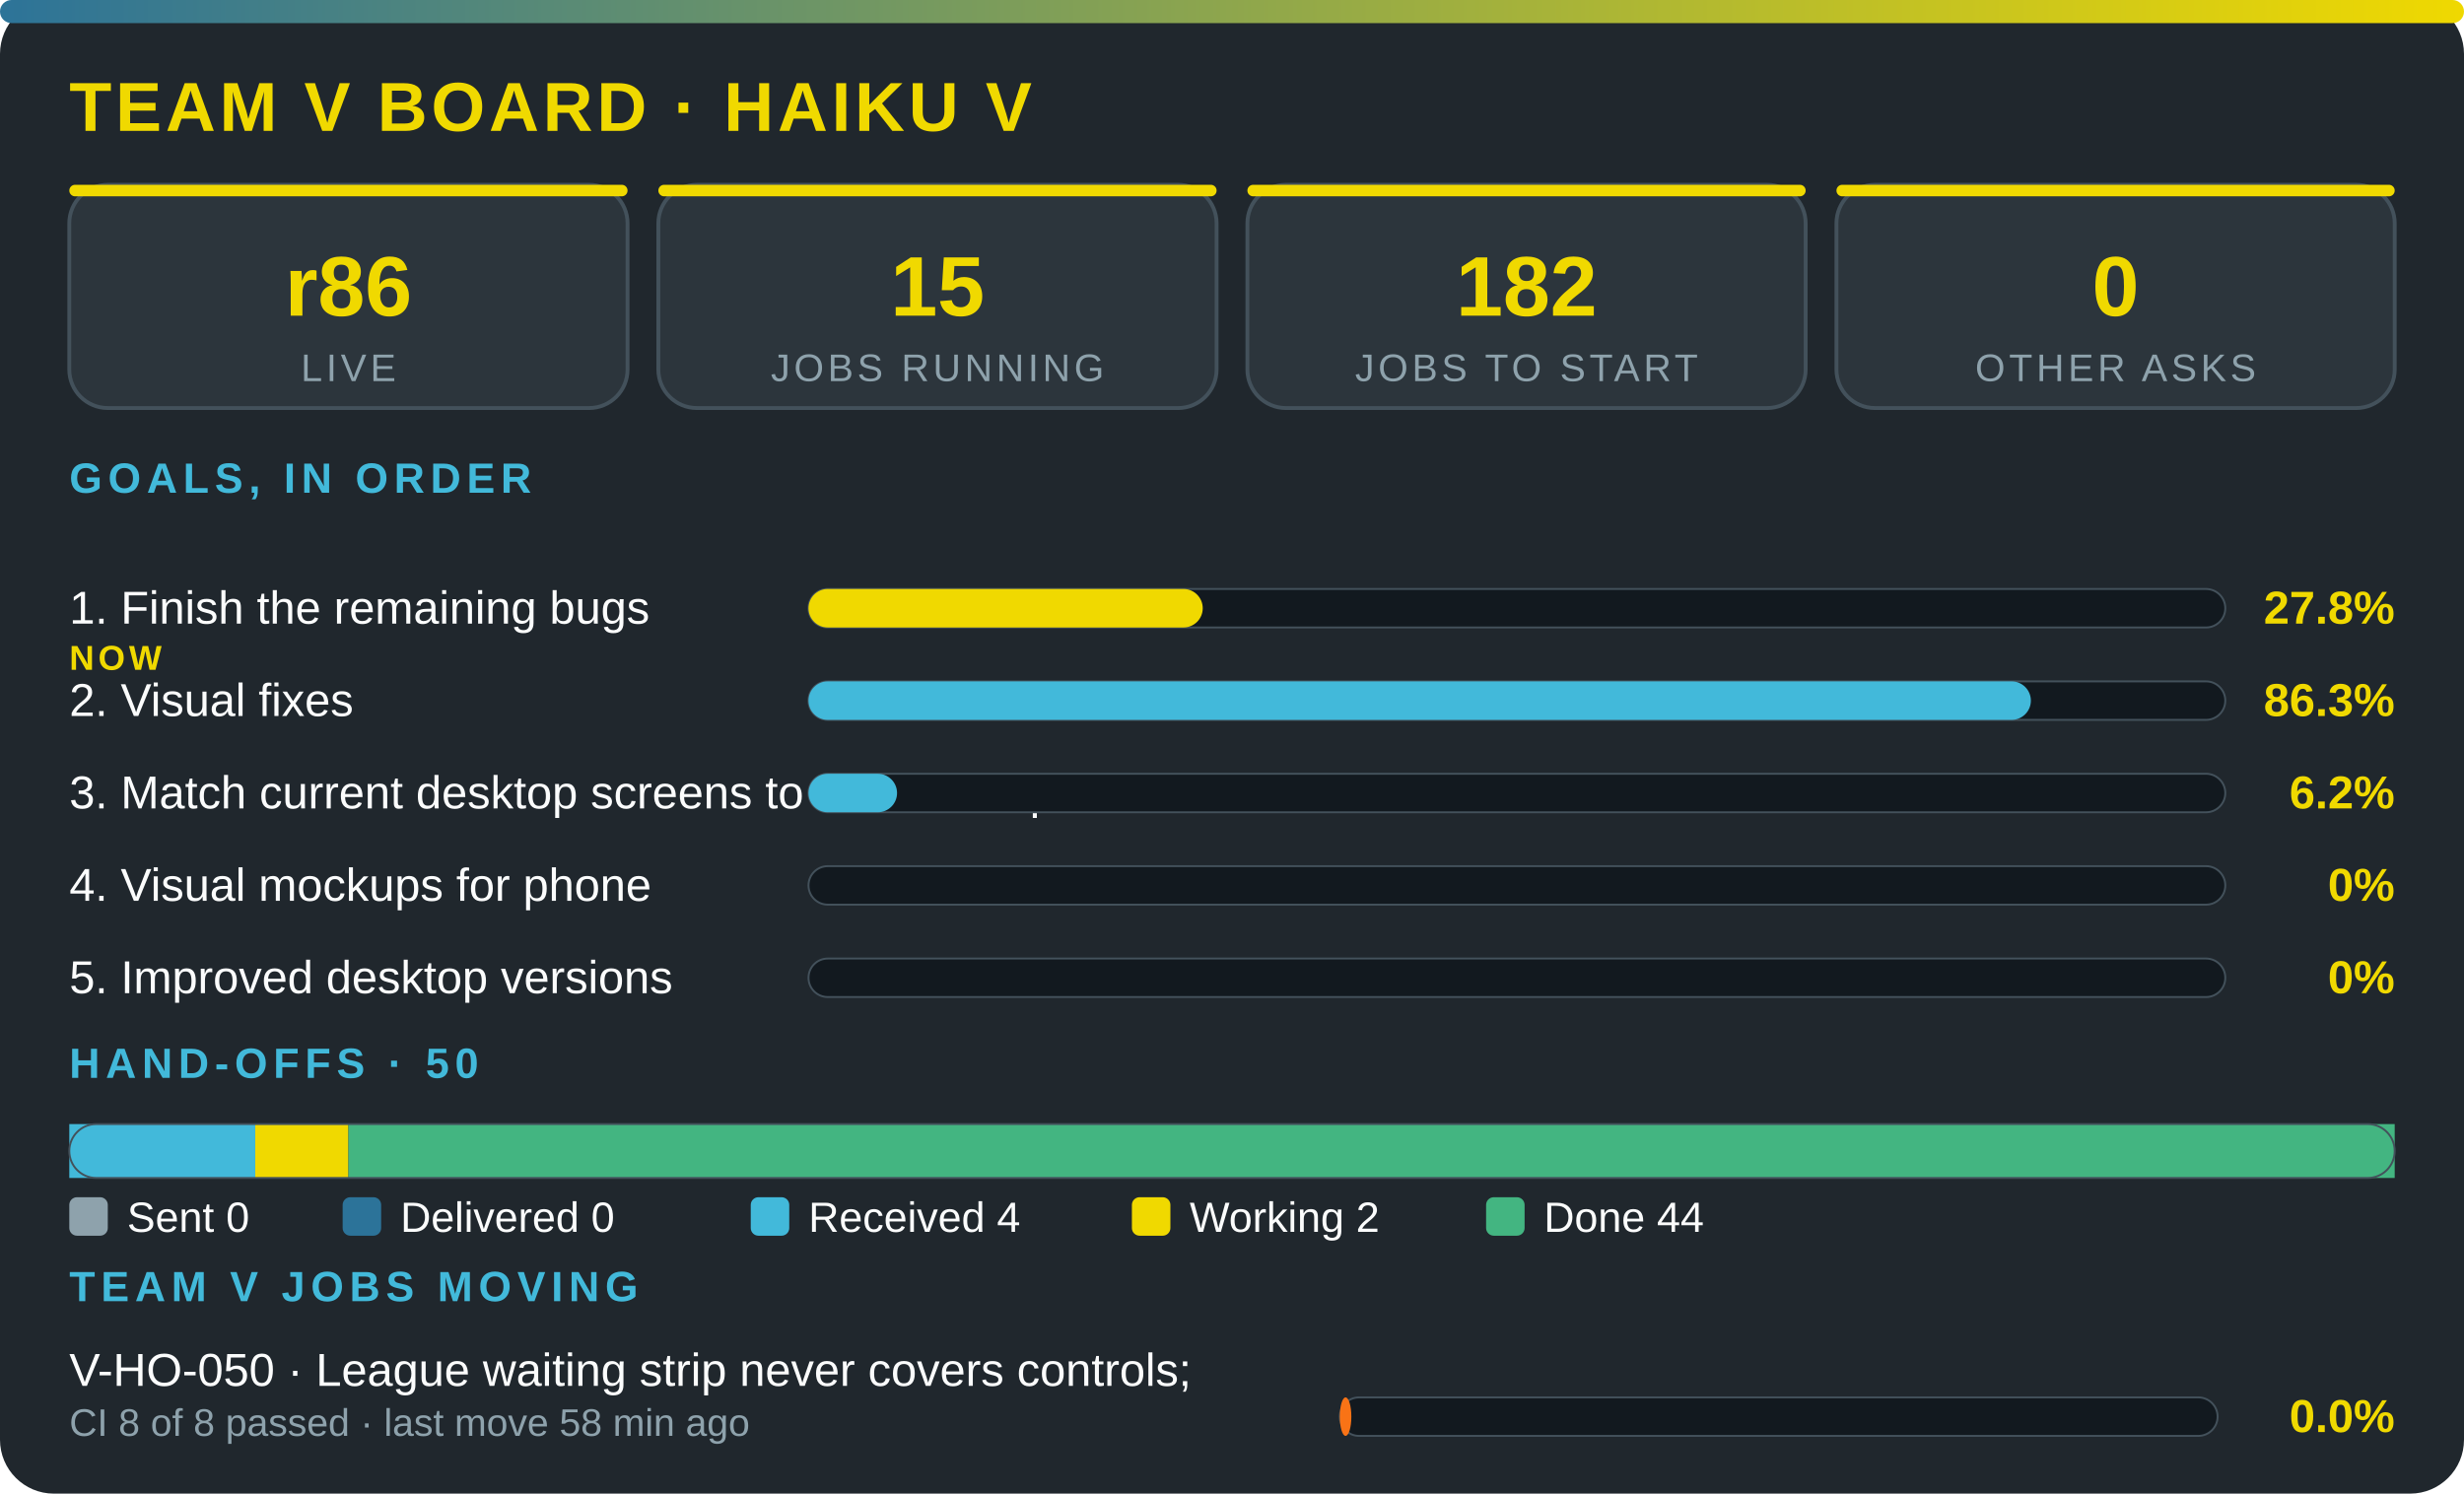
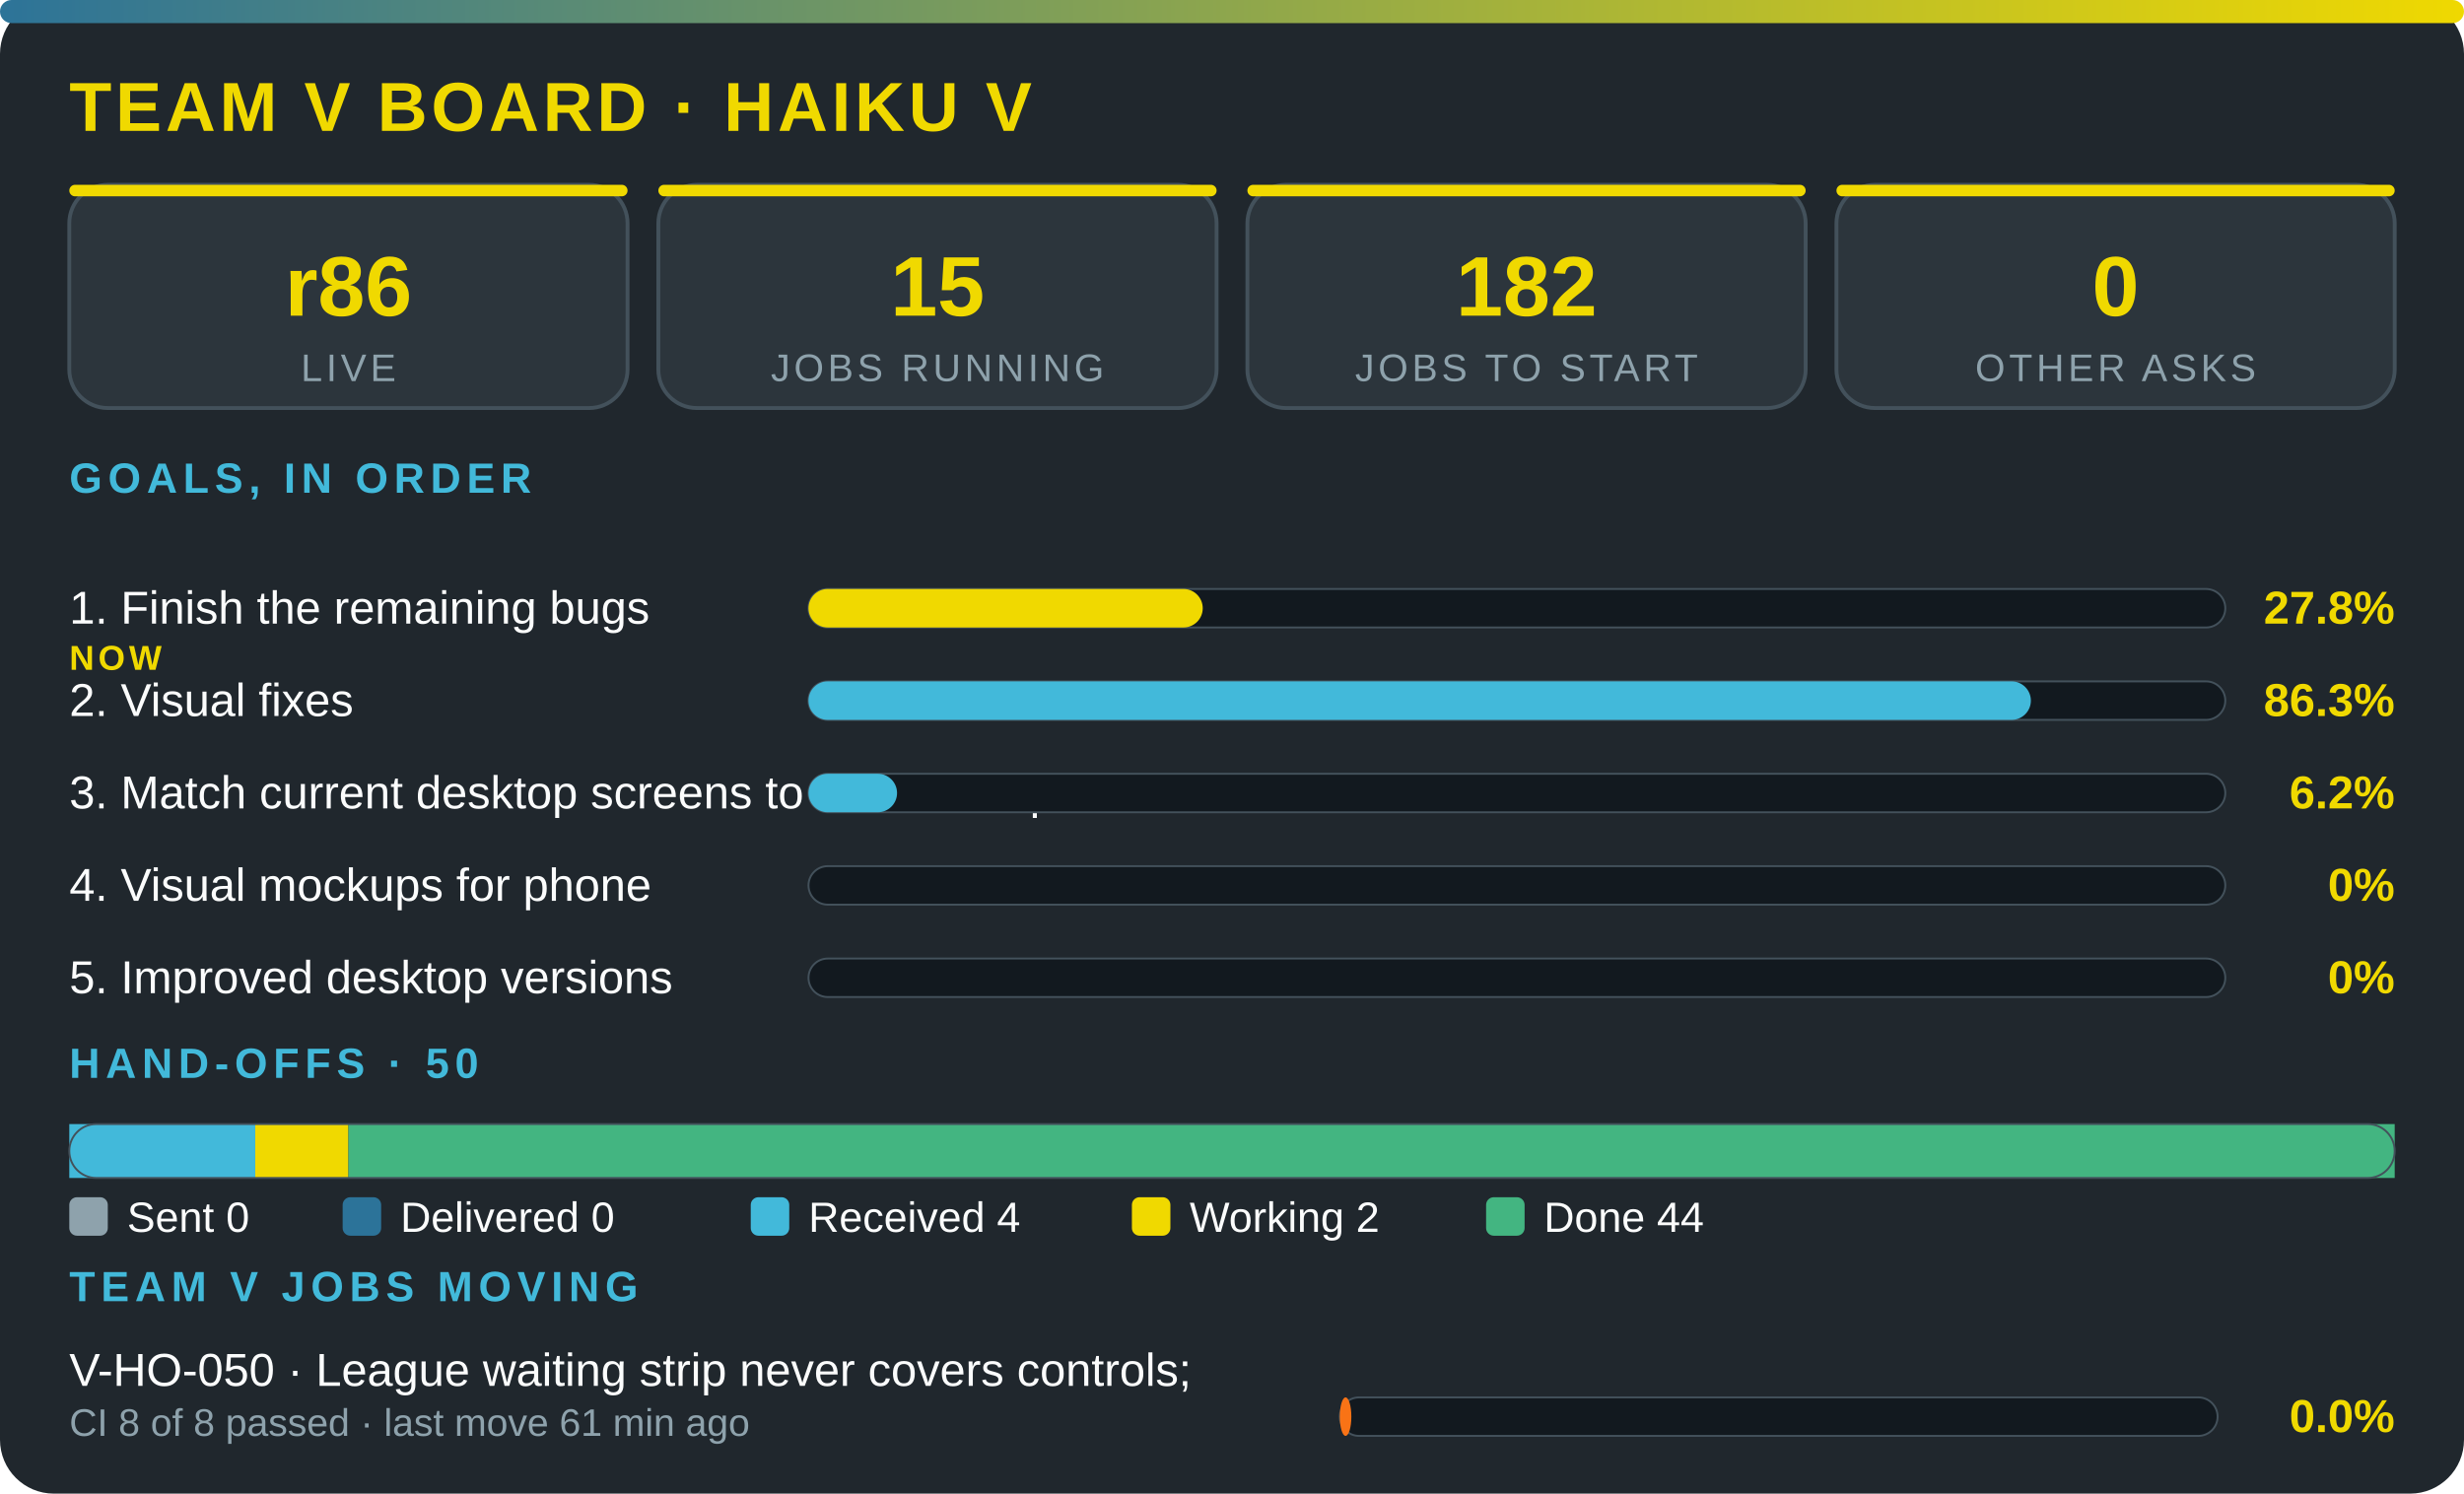
<svg xmlns="http://www.w3.org/2000/svg" viewBox="0 0 640 388" width="100%" role="img" aria-label="Team V board · Haiku V" font-family="'Segoe UI',system-ui,Arial,sans-serif">
  <defs>
    <linearGradient id="g">
      <stop offset="0" stop-color="#2c7399" />
      <stop offset="1" stop-color="#f0d900" />
    </linearGradient>
  </defs>
  <rect width="640" height="388" rx="14" fill="#20272d" />
  <rect width="640" height="6" rx="3" fill="url(#g)" />
  <text x="18" y="34" font-size="18" font-weight="800" fill="#f0d900" letter-spacing="1">TEAM V BOARD · HAIKU V</text>
  <rect x="18" y="48" width="145" height="58" rx="10" fill="#2c353c" stroke="#43515b" />
  <rect x="18" y="48" width="145" height="3" rx="1.5" fill="#f0d900" />
  <text x="90.5" y="82" font-size="22" font-weight="800" fill="#f0d900" text-anchor="middle">r86</text>
  <text x="90.5" y="99" font-size="10" fill="#8ea2ac" letter-spacing="1" text-anchor="middle">LIVE</text>
  <rect x="171" y="48" width="145" height="58" rx="10" fill="#2c353c" stroke="#43515b" />
  <rect x="171" y="48" width="145" height="3" rx="1.5" fill="#f0d900" />
  <text x="243.5" y="82" font-size="22" font-weight="800" fill="#f0d900" text-anchor="middle">15</text>
  <text x="243.5" y="99" font-size="10" fill="#8ea2ac" letter-spacing="1" text-anchor="middle">JOBS RUNNING</text>
  <rect x="324" y="48" width="145" height="58" rx="10" fill="#2c353c" stroke="#43515b" />
  <rect x="324" y="48" width="145" height="3" rx="1.5" fill="#f0d900" />
  <text x="396.5" y="82" font-size="22" font-weight="800" fill="#f0d900" text-anchor="middle">182</text>
  <text x="396.5" y="99" font-size="10" fill="#8ea2ac" letter-spacing="1" text-anchor="middle">JOBS TO START</text>
  <rect x="477" y="48" width="145" height="58" rx="10" fill="#2c353c" stroke="#43515b" />
  <rect x="477" y="48" width="145" height="3" rx="1.5" fill="#f0d900" />
  <text x="549.5" y="82" font-size="22" font-weight="800" fill="#f0d900" text-anchor="middle">0</text>
  <text x="549.5" y="99" font-size="10" fill="#8ea2ac" letter-spacing="1" text-anchor="middle">OTHER ASKS</text>
  <text x="18" y="128" font-size="11" font-weight="700" fill="#42b9da" letter-spacing="1.5">GOALS, IN ORDER</text>
  <text x="18" y="162" font-size="12" fill="#fbfcfc">1. Finish the remaining bugs</text>
  <text x="18" y="174" font-size="9" font-weight="800" letter-spacing="1" fill="#f0d900">NOW</text>
  <rect x="210" y="153" width="368" height="10" rx="5" fill="#12191f" stroke="#43515b" stroke-width=".5" />
  <rect x="210" y="153" width="102.4" height="10" rx="5" fill="#f0d900" />
  <text x="622" y="162" font-size="12" font-weight="800" fill="#f0d900" text-anchor="end">27.8%</text>
  <text x="18" y="186" font-size="12" fill="#fbfcfc">2. Visual fixes</text>
  <rect x="210" y="177" width="368" height="10" rx="5" fill="#12191f" stroke="#43515b" stroke-width=".5" />
  <rect x="210" y="177" width="317.5" height="10" rx="5" fill="#42b9da" />
  <text x="622" y="186" font-size="12" font-weight="800" fill="#f0d900" text-anchor="end">86.3%</text>
  <text x="18" y="210" font-size="12" fill="#fbfcfc">3. Match current desktop screens to the mockup</text>
  <rect x="210" y="201" width="368" height="10" rx="5" fill="#12191f" stroke="#43515b" stroke-width=".5" />
  <rect x="210" y="201" width="23" height="10" rx="5" fill="#42b9da" />
  <text x="622" y="210" font-size="12" font-weight="800" fill="#f0d900" text-anchor="end">6.2%</text>
  <text x="18" y="234" font-size="12" fill="#fbfcfc">4. Visual mockups for phone</text>
  <rect x="210" y="225" width="368" height="10" rx="5" fill="#12191f" stroke="#43515b" stroke-width=".5" />
  <text x="622" y="234" font-size="12" font-weight="800" fill="#f0d900" text-anchor="end">0%</text>
  <text x="18" y="258" font-size="12" fill="#fbfcfc">5. Improved desktop versions</text>
  <rect x="210" y="249" width="368" height="10" rx="5" fill="#12191f" stroke="#43515b" stroke-width=".5" />
  <text x="622" y="258" font-size="12" font-weight="800" fill="#f0d900" text-anchor="end">0%</text>
  <text x="18" y="280" font-size="11" font-weight="700" fill="#42b9da" letter-spacing="1.5">HAND-OFFS · 50</text>
  <rect x="18" y="292" width="48.3" height="14" fill="#42b9da" />
  <rect x="66.3" y="292" width="24.2" height="14" fill="#f0d900" />
  <rect x="90.5" y="292" width="531.5" height="14" fill="#43b581" />
  <rect x="18" y="292" width="604" height="14" rx="7" fill="none" stroke="#43515b" stroke-width=".5" />
  <rect x="18" y="311" width="10" height="10" rx="2" fill="#8ea2ac" />
  <text x="33" y="320" font-size="11" fill="#fbfcfc">Sent 0</text>
  <rect x="89" y="311" width="10" height="10" rx="2" fill="#2c7399" />
  <text x="104" y="320" font-size="11" fill="#fbfcfc">Delivered 0</text>
  <rect x="195" y="311" width="10" height="10" rx="2" fill="#42b9da" />
  <text x="210" y="320" font-size="11" fill="#fbfcfc">Received 4</text>
  <rect x="294" y="311" width="10" height="10" rx="2" fill="#f0d900" />
  <text x="309" y="320" font-size="11" fill="#fbfcfc">Working 2</text>
  <rect x="386" y="311" width="10" height="10" rx="2" fill="#43b581" />
  <text x="401" y="320" font-size="11" fill="#fbfcfc">Done 44</text>
  <text x="18" y="338" font-size="11" font-weight="700" fill="#42b9da" letter-spacing="1.5">TEAM V JOBS MOVING</text>
  <text x="18" y="360" font-size="12" fill="#fbfcfc">V-HO-050 · League waiting strip never covers controls; </text>
-   <text x="18" y="373" font-size="10" fill="#8ea2ac">CI 8 of 8 passed · last move 58 min ago</text>
+   <text x="18" y="373" font-size="10" fill="#8ea2ac">CI 8 of 8 passed · last move 61 min ago</text>
  <rect x="348" y="363" width="228" height="10" rx="5" fill="#12191f" stroke="#43515b" stroke-width=".5" />
  <rect x="348" y="363" width="3" height="10" rx="5" fill="#f97316" />
  <text x="622" y="372" font-size="12" font-weight="800" fill="#f0d900" text-anchor="end">0.0%</text>
</svg>
